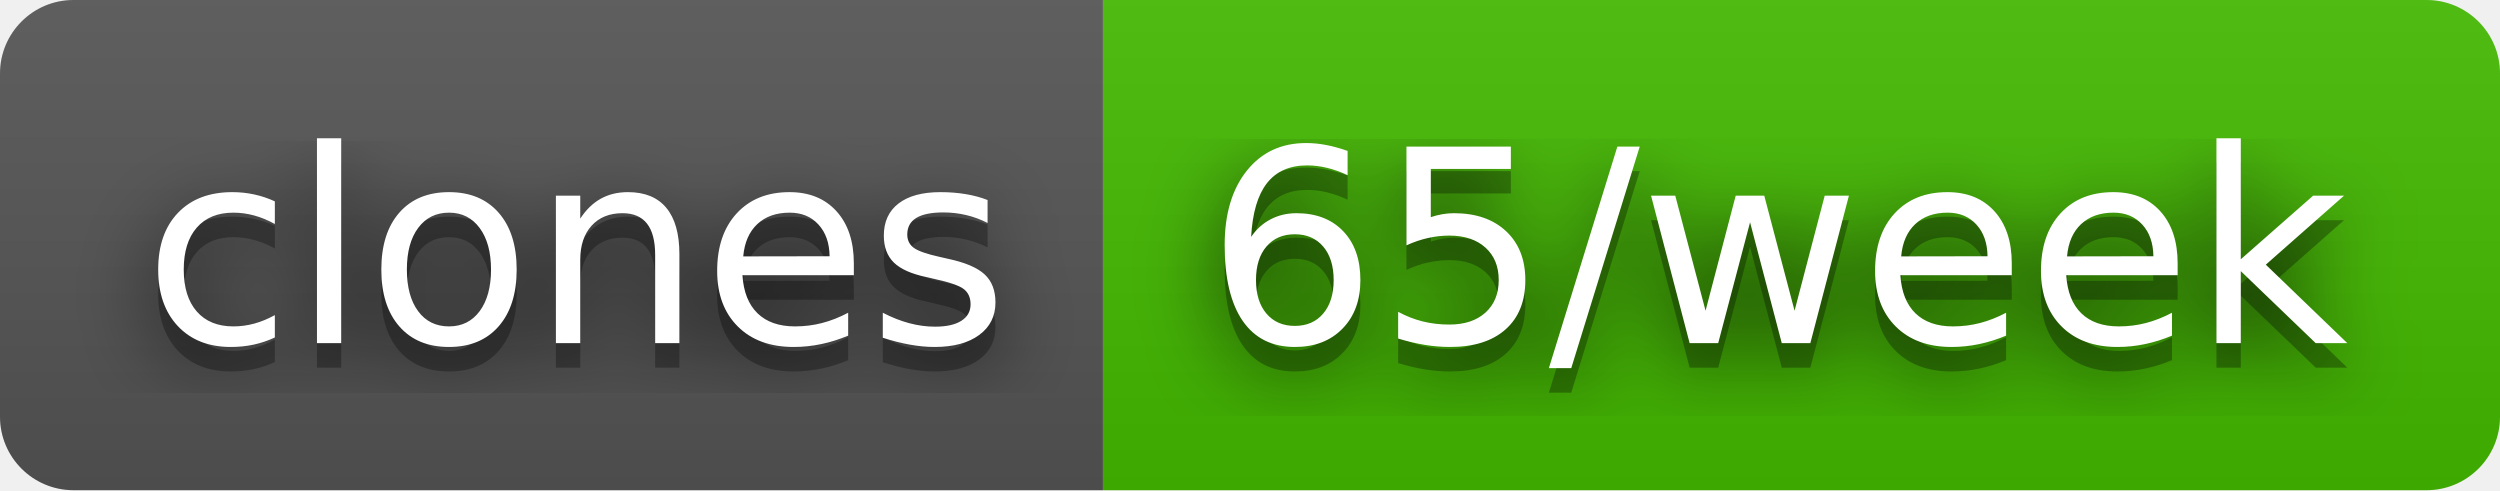
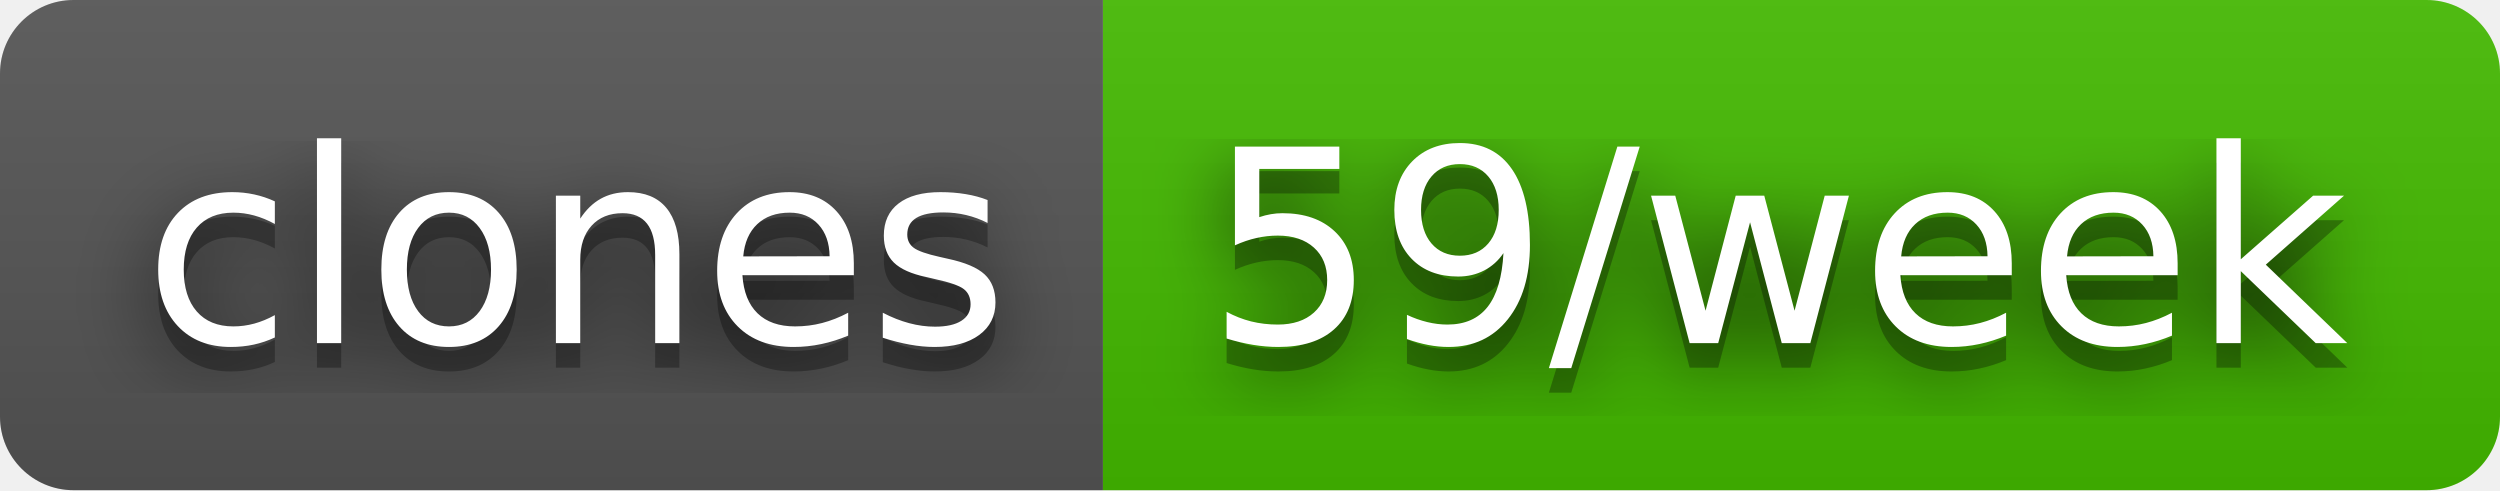
- <svg xmlns="http://www.w3.org/2000/svg" width="102" height="20" role="img" aria-label="clones: 65/week">
+ <svg xmlns="http://www.w3.org/2000/svg" width="102" height="20" role="img" aria-label="clones: 59/week">
  <filter id="blur">
    <feGaussianBlur stdDeviation="16" />
  </filter>
  <linearGradient id="s" x2="0" y2="100%">
    <stop offset="0" stop-color="#bbb" stop-opacity=".1" />
    <stop offset="1" stop-opacity=".1" />
  </linearGradient>
  <clipPath id="r">
    <rect width="102" height="20" rx="3" />
  </clipPath>
  <g clip-path="url(#r)">
    <rect width="45" height="20" fill="#555" />
    <rect x="45" width="57" height="20" fill="#4b0" />
    <rect width="102" height="20" fill="url(#s)" />
  </g>
  <g fill="#fff" text-anchor="middle" font-family="Verdana,Geneva,DejaVu Sans,sans-serif" text-rendering="geometricPrecision" font-size="110">
    <g transform="scale(.1)">
      <g aria-hidden="true" fill="#010101">
        <text x="235" y="150" fill-opacity=".8" filter="url(#blur)" textLength="350">clones</text>
        <text x="235" y="150" fill-opacity=".3" textLength="350">clones</text>
      </g>
      <text x="235" y="140" textLength="350">clones</text>
    </g>
    <g transform="scale(.1)">
      <g aria-hidden="true" fill="#010101">
-         <text x="725" y="150" fill-opacity=".8" filter="url(#blur)" textLength="470">65/week</text>
-         <text x="725" y="150" fill-opacity=".3" textLength="470">65/week</text>
+         <text x="725" y="150" fill-opacity=".8" filter="url(#blur)" textLength="470">59/week</text>
+         <text x="725" y="150" fill-opacity=".3" textLength="470">59/week</text>
      </g>
-       <text x="725" y="140" textLength="470">65/week</text>
+       <text x="725" y="140" textLength="470">59/week</text>
    </g>
  </g>
</svg>
